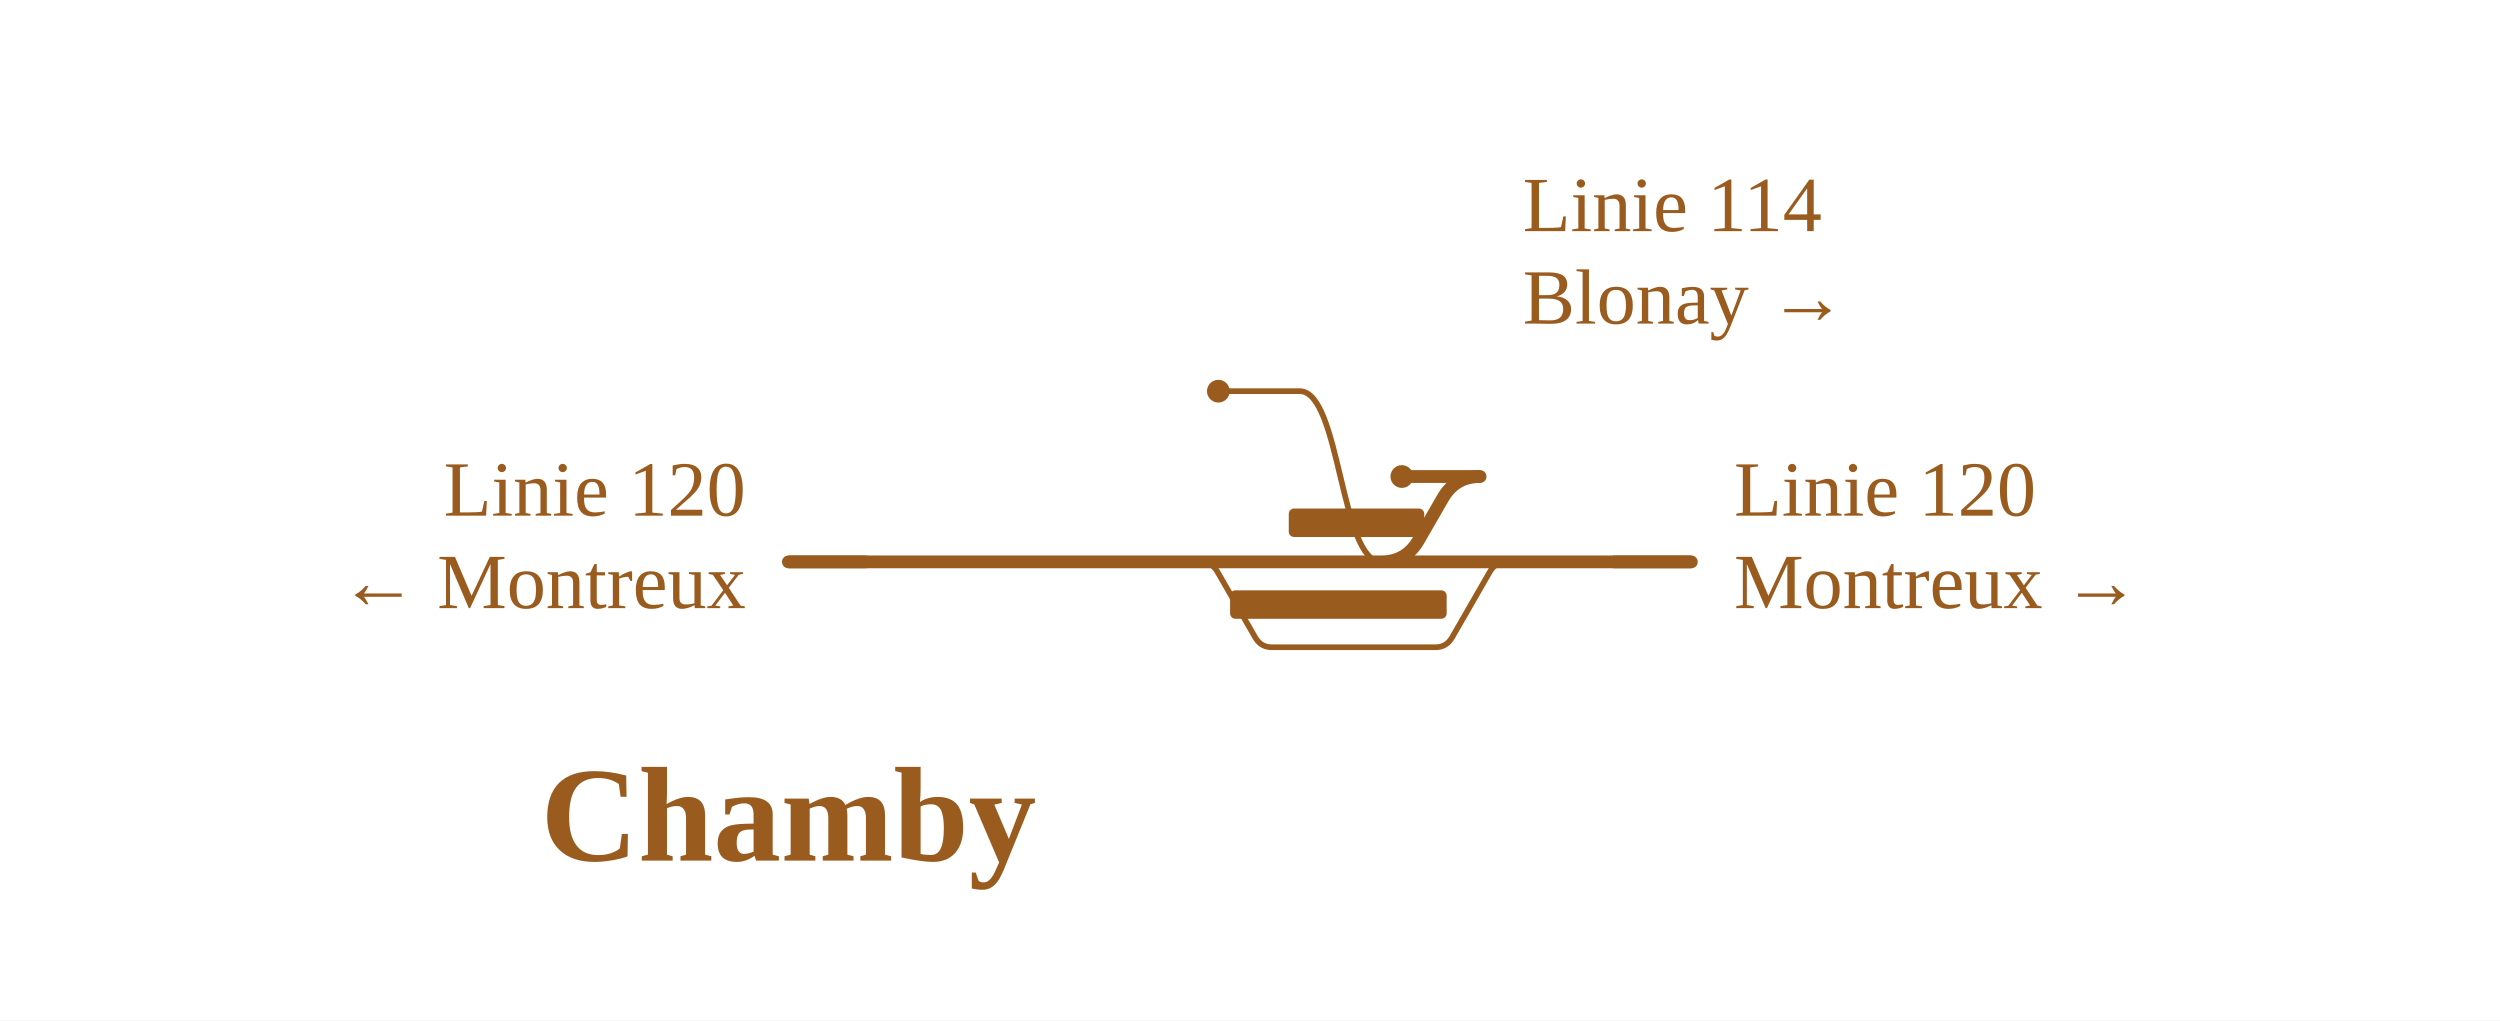
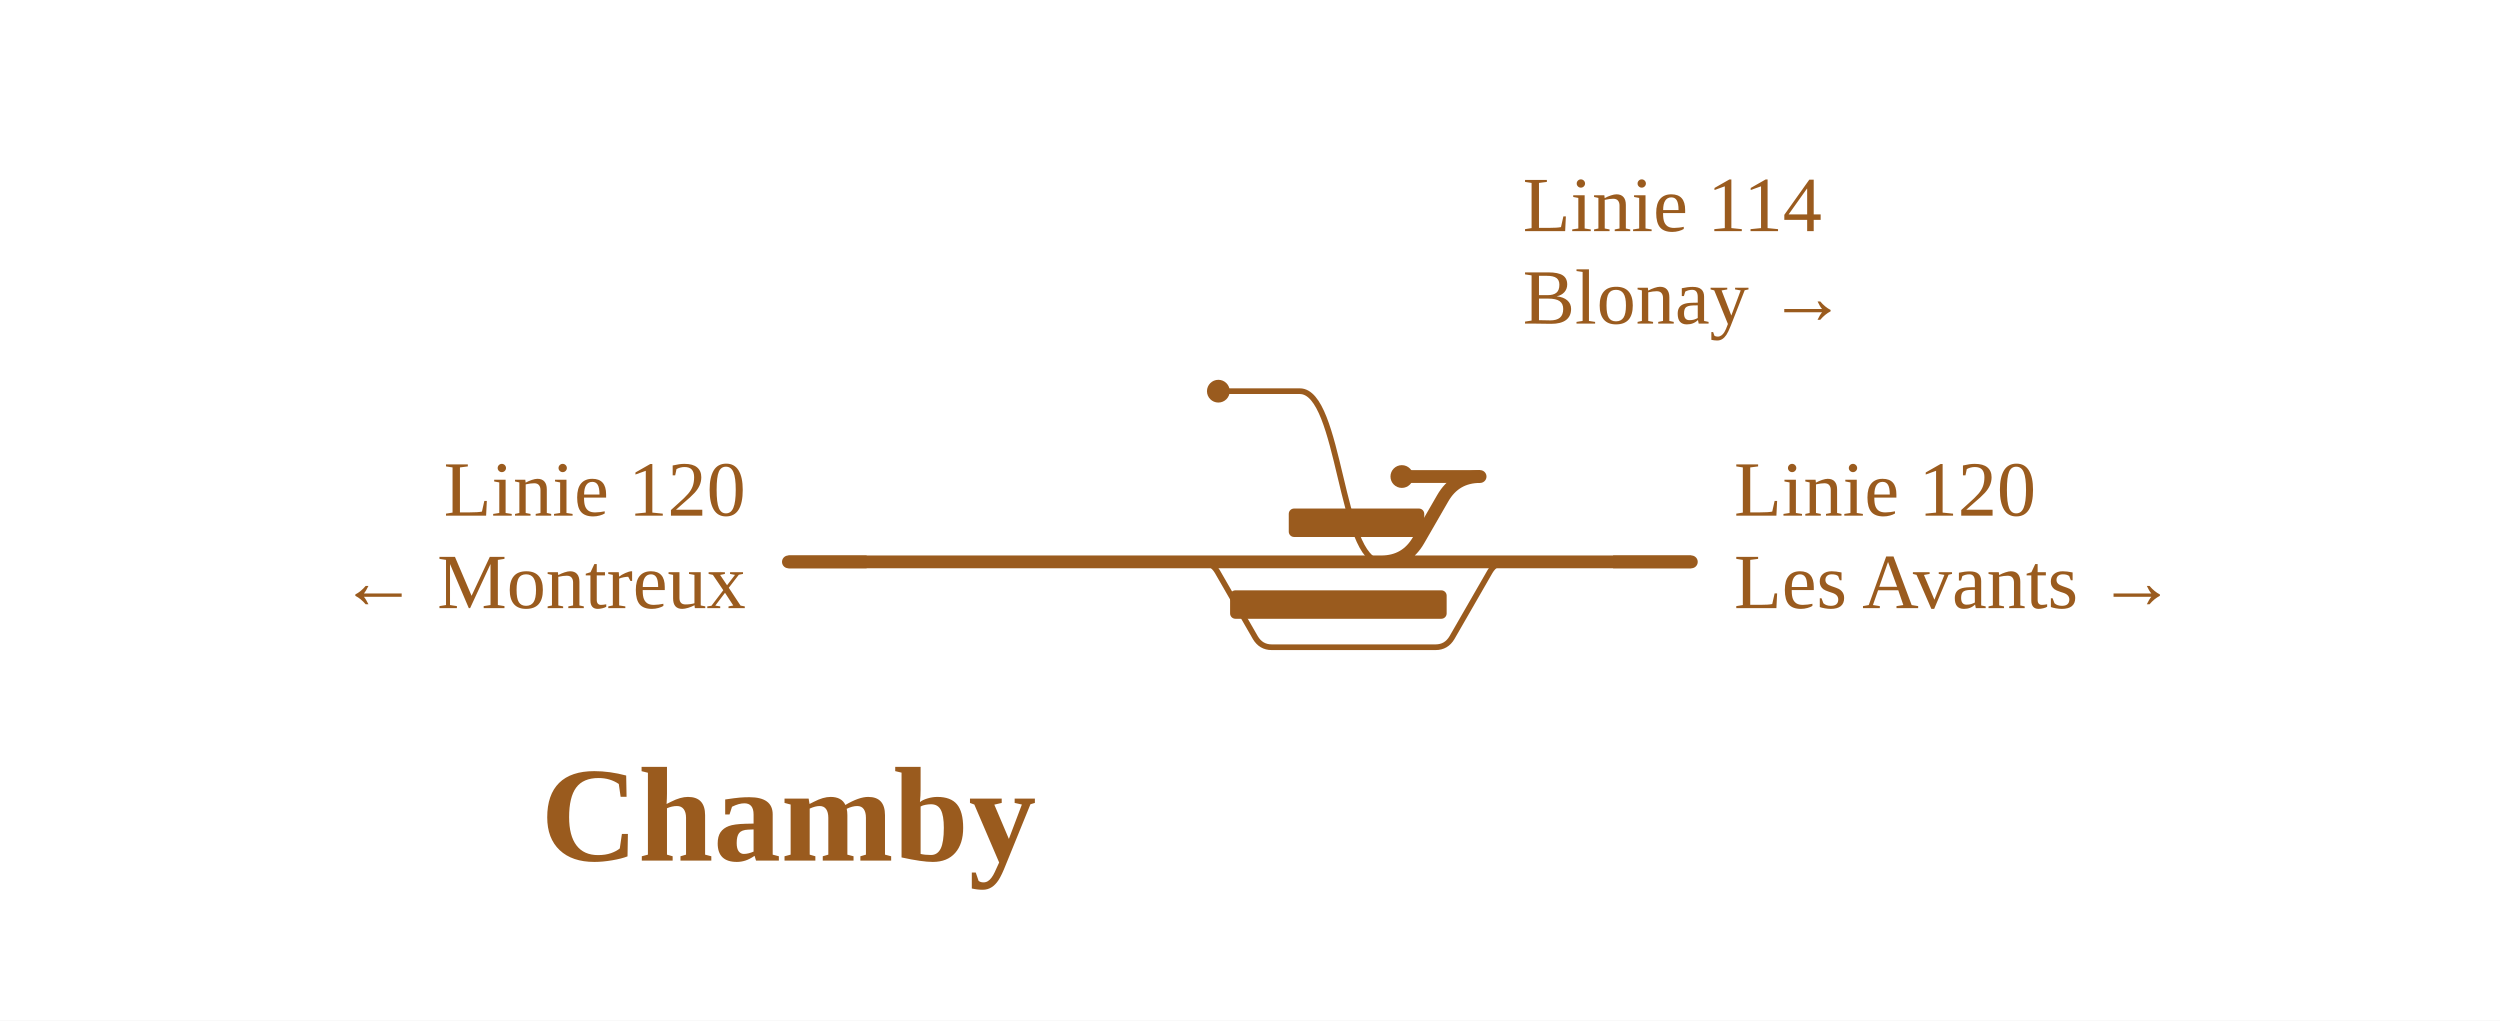
<svg xmlns="http://www.w3.org/2000/svg" viewBox="0 0 703 287" width="703" height="287" font-family="Fira Sans, Source Sans 3, Helvetica, Arial, sans-serif">
  <rect width="100%" height="100%" fill="#fff" />
  <g fill="none" stroke-linecap="round" stroke-linejoin="round">
    <path d="M342.4,158.0L388.4,158.0 M394.2,134.0H416.2 M342.6,110.0H365.5M365.5,110.0C376.9,110.0 376.9,158.0 388.4,158.0 M337.6,158.0H337.6Q340.7,158.0 342.3,160.7L353.0,179.3Q354.6,182.0 357.6,182.0H357.6M357.6,182.0H403.7M403.7,182.0H403.7Q406.7,182.0 408.3,179.3L419.0,160.7Q420.6,158.0 423.7,158.0H423.7" stroke="#9a5b1e" stroke-width="1.6" />
    <path d="M430.2,158.0H475.6 M337.6,158.0H342.4 M342.4,158.0H423.7 M423.7,158.0H430.2  M388.4,158.0H388.4Q395.4,158.0 398.9,151.9L405.7,140.1Q409.2,134.0 416.2,134.0H416.2 M221.7,158.0H337.6" stroke="#9a5b1e" stroke-width="3.6" />
  </g>
  <rect x="345.9" y="166.0" width="60.9" height="8" rx="1.5" fill="#9a5b1e" />
  <rect x="362.4" y="143.0" width="38.1" height="8" rx="1.5" fill="#9a5b1e" />
  <circle cx="394.2" cy="134.0" r="3.2" fill="#9a5b1e" />
  <circle cx="342.6" cy="110.0" r="3.2" fill="#9a5b1e" />
  <path d="M453.6,158.0H475.6" stroke="#9a5b1e" stroke-width="3.6" fill="none" />
  <path d="M394.2,134.0H416.2" stroke="#9a5b1e" stroke-width="3.6" fill="none" />
  <path d="M243.7,158.0H221.7" stroke="#9a5b1e" stroke-width="3.6" fill="none" />
  <text x="487.6" y="145.0" font-size="22" text-anchor="start" fill="#9a5b1e">Linie 120</text>
-   <text x="487.6" y="171.0" font-size="22" text-anchor="start" fill="#9a5b1e">Montreux →</text>
+   <text x="487.6" y="171.0" font-size="22" text-anchor="start" fill="#9a5b1e">Les Avants →</text>
  <text x="428.2" y="65.0" font-size="22" text-anchor="start" fill="#9a5b1e">Linie 114</text>
  <text x="428.2" y="91.0" font-size="22" text-anchor="start" fill="#9a5b1e">Blonay →</text>
  <text x="209.7" y="145.0" font-size="22" text-anchor="end" fill="#9a5b1e">Linie 120</text>
  <text x="209.7" y="171.0" font-size="22" text-anchor="end" fill="#9a5b1e">← Montreux</text>
  <text x="221.7" y="242.0" font-size="38" font-weight="700" text-anchor="middle" fill="#9a5b1e">Chamby</text>
</svg>
